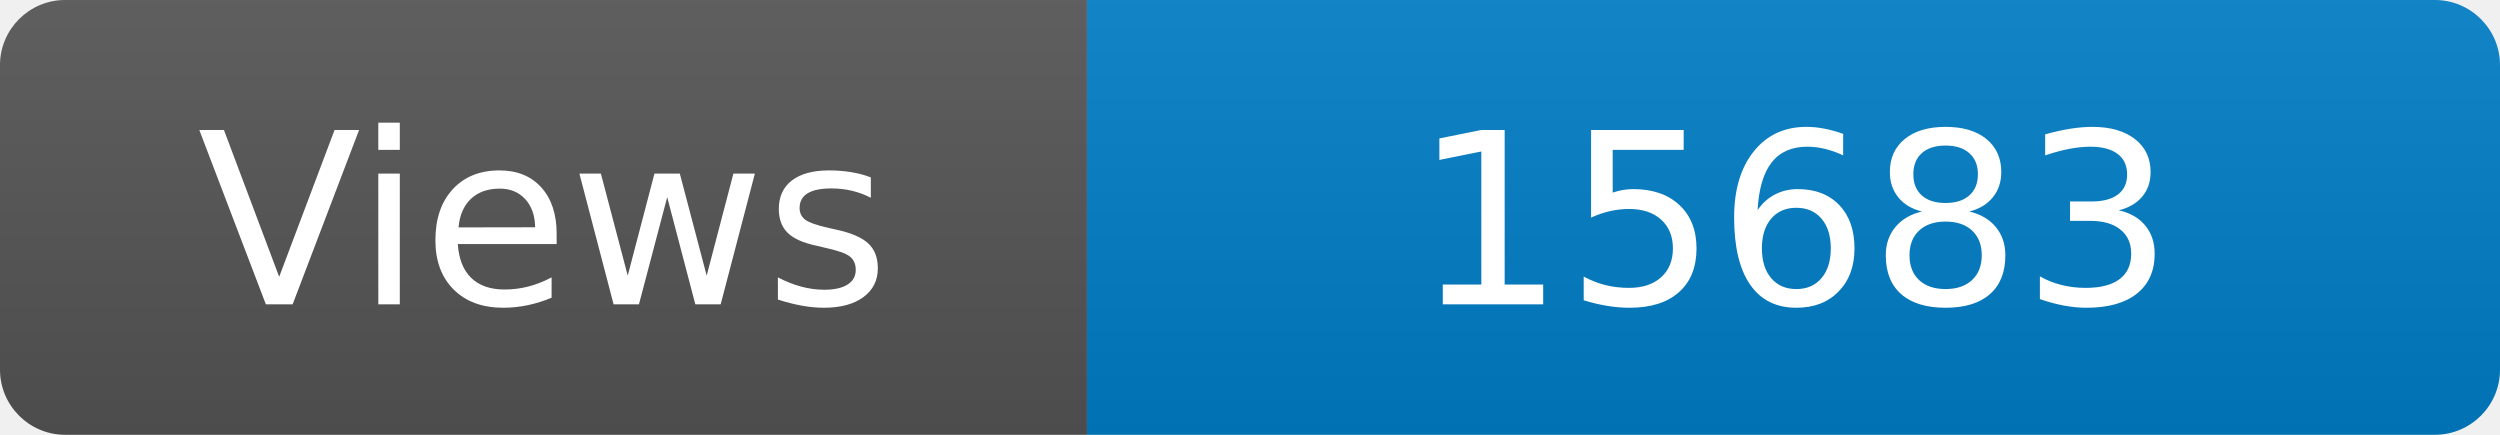
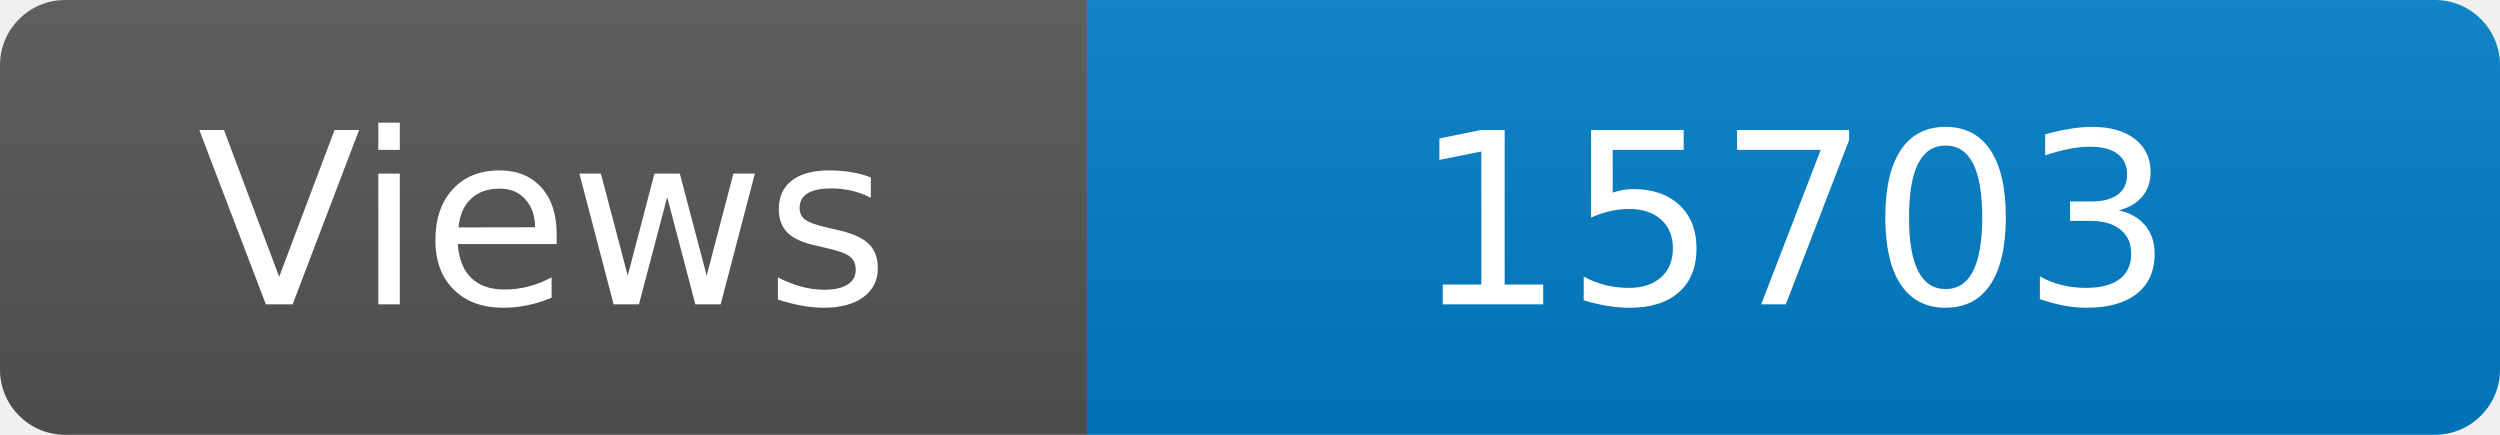
<svg xmlns="http://www.w3.org/2000/svg" width="115" height="20" role="img" aria-label="Maintained?: yes">
  <linearGradient id="s" x2="0" y2="100%">
    <stop offset="0" stop-color="#bbb" stop-opacity=".1" />
    <stop offset="1" stop-opacity=".1" />
  </linearGradient>
  <clipPath id="r">
    <rect width="115" height="20" rx="3" fill="#fff" />
  </clipPath>
  <g clip-path="url(#r)">
    <rect width="50" height="20" fill="#555" />
    <rect x="50" width="160" height="20" fill="#007ec6" />
    <rect width="115" height="20" fill="url(#s)" />
  </g>
  <g fill="#fff" text-anchor="middle" font-family="Verdana,Geneva,DejaVu Sans,sans-serif" font-size="110">
    <text x="250" y="140" transform="scale(.1)" fill="#fff">Views</text>
-     <text x="825" y="140" transform="scale(.1)" fill="#fff">15683</text>
+     <text x="825" y="140" transform="scale(.1)" fill="#fff">15703</text>
  </g>
</svg>
